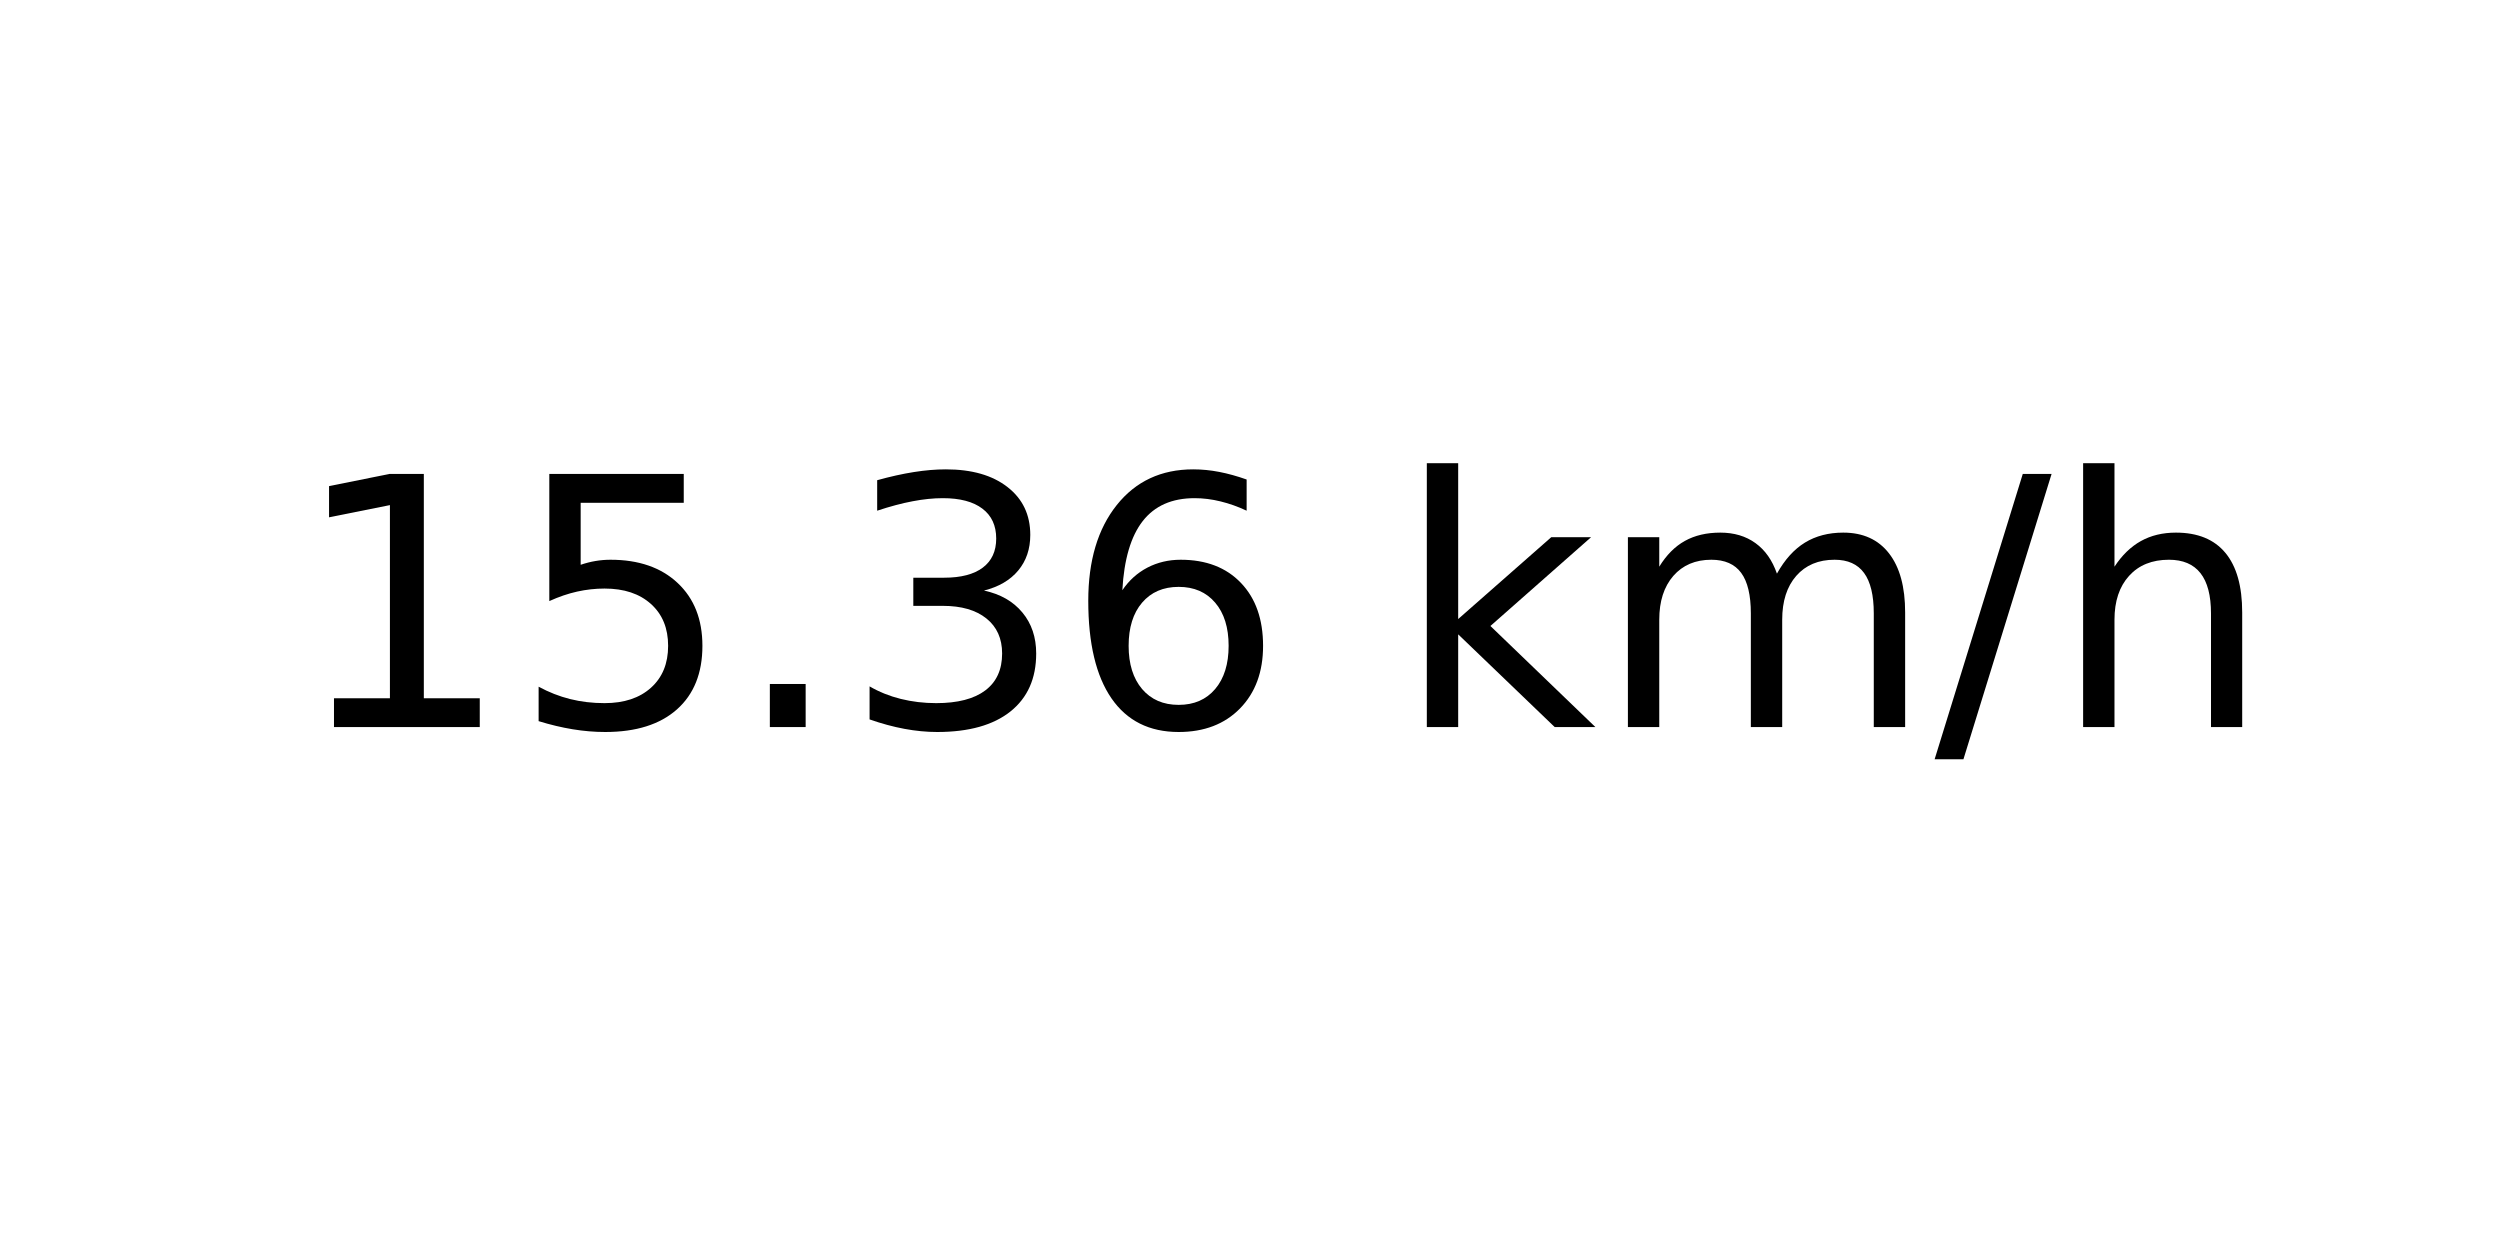
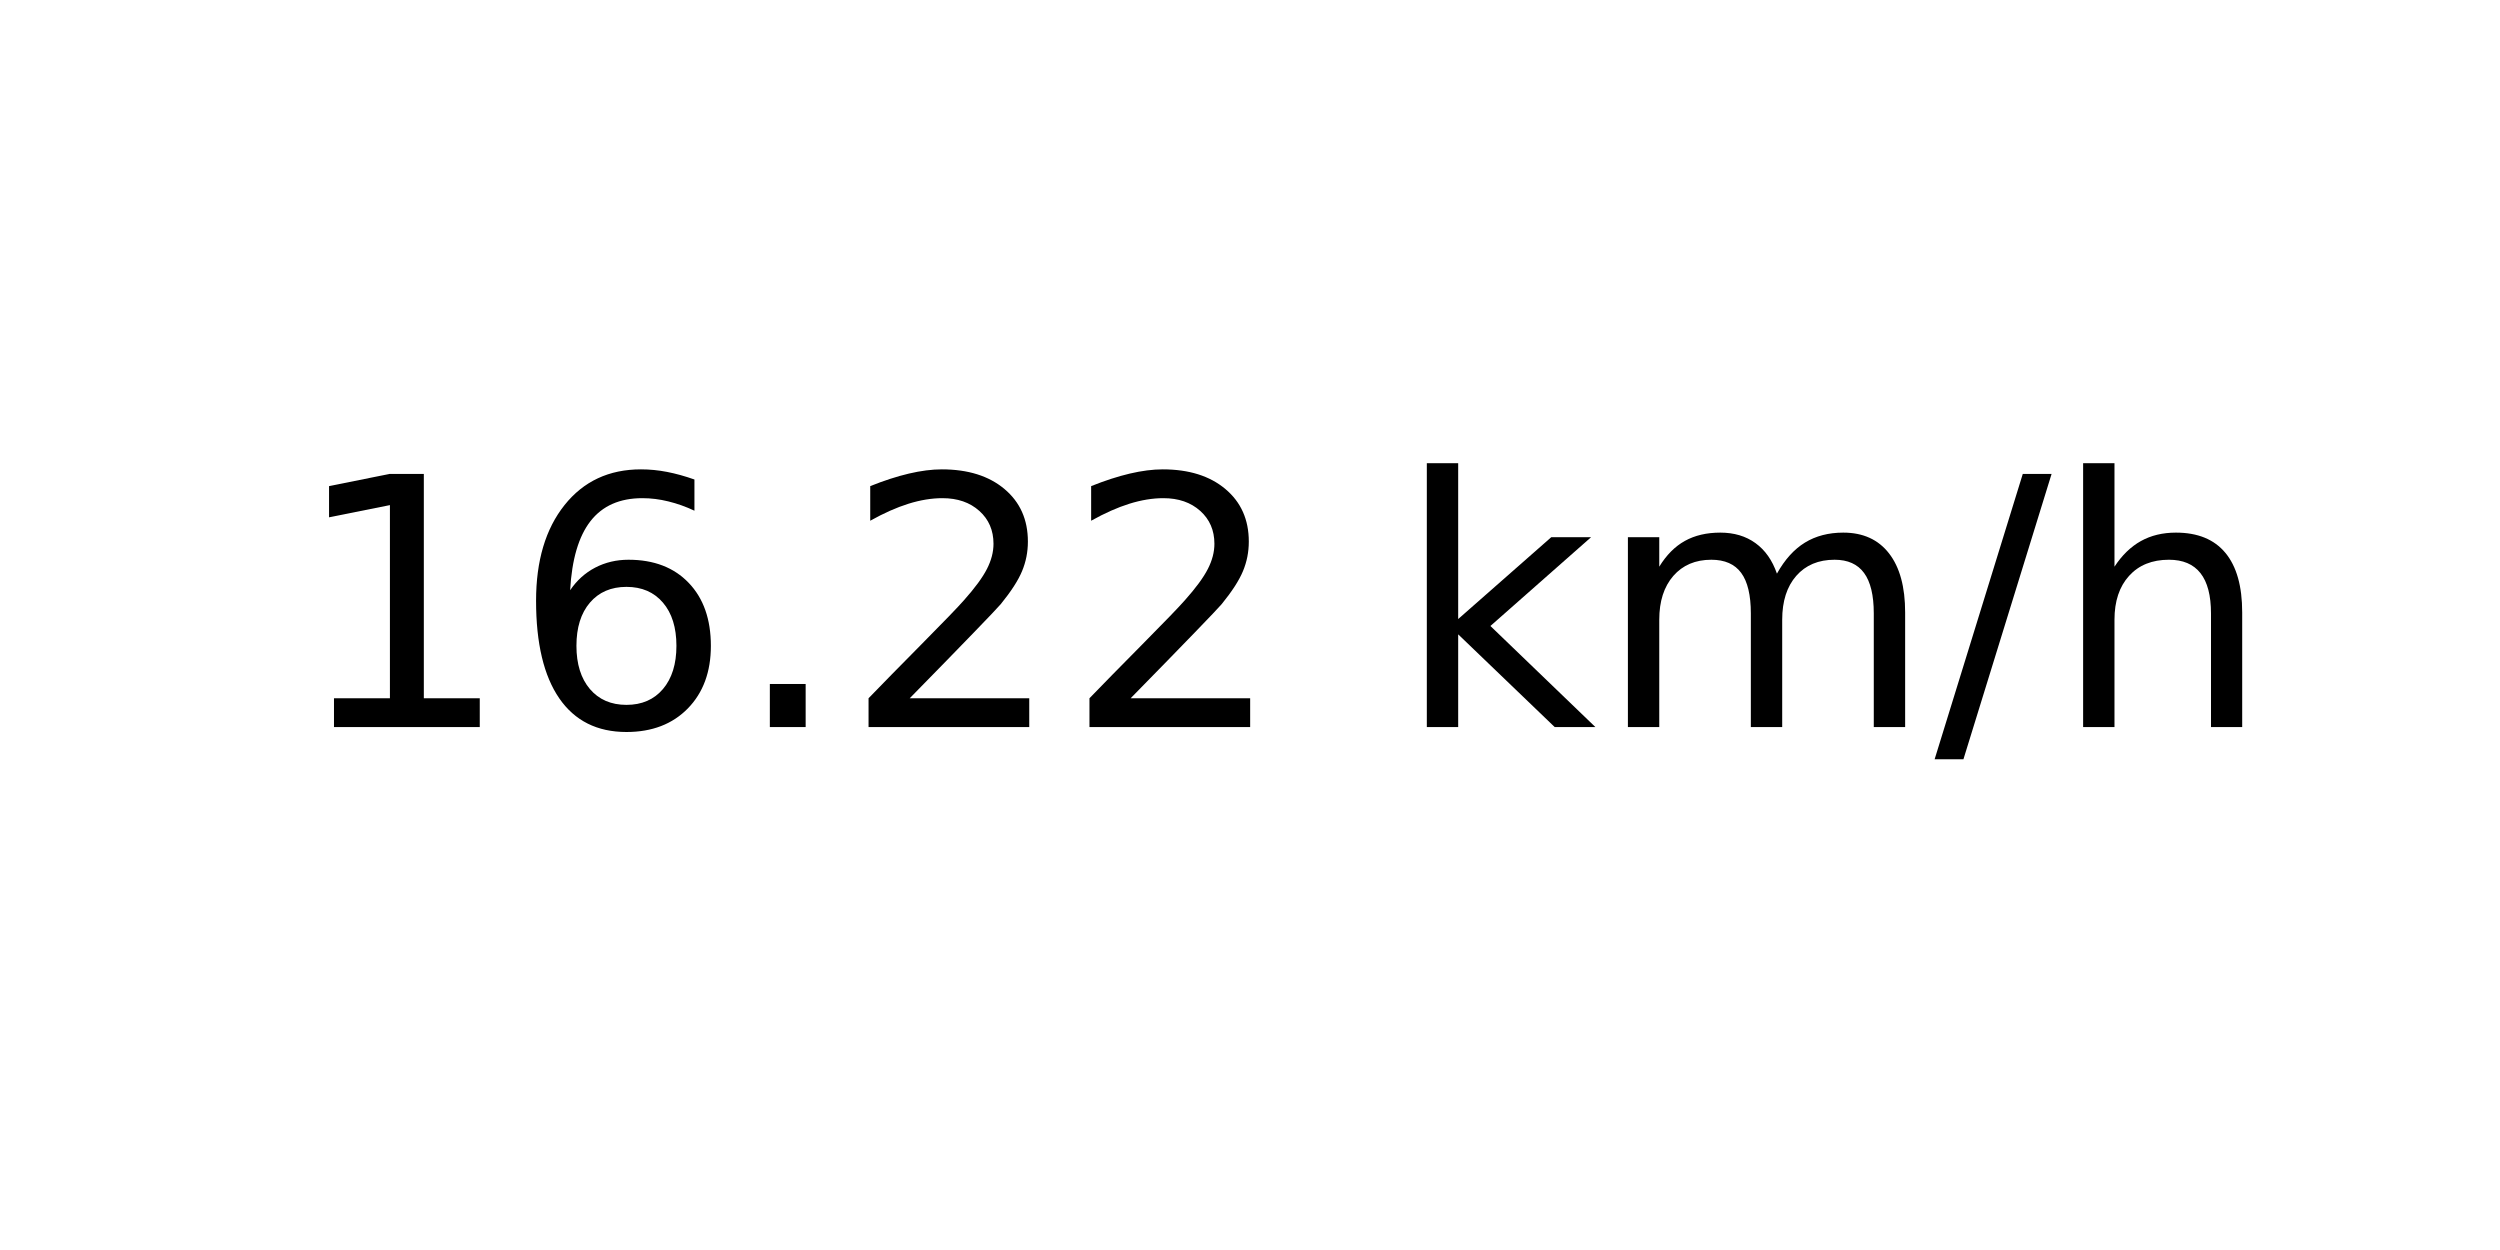
<svg xmlns="http://www.w3.org/2000/svg" xmlns:xlink="http://www.w3.org/1999/xlink" width="72pt" height="36pt" viewBox="0 0 72 36" version="1.1">
  <defs>
    <style type="text/css">*{stroke-linejoin: round; stroke-linecap: butt}</style>
  </defs>
  <g id="figure_1">
    <g id="axes_1">
      <g id="text_1">
        <g transform="translate(8.378125 20.93937) scale(0.1 -0.1)">
          <defs>
            <path id="DejaVuSans-31" d="M 794 531  L 1825 531  L 1825 4091  L 703 3866  L 703 4441  L 1819 4666  L 2450 4666  L 2450 531  L 3481 531  L 3481 0  L 794 0  L 794 531  z " transform="scale(0.015625)" />
-             <path id="DejaVuSans-35" d="M 691 4666  L 3169 4666  L 3169 4134  L 1269 4134  L 1269 2991  Q 1406 3038 1543 3061  Q 1681 3084 1819 3084  Q 2600 3084 3056 2656  Q 3513 2228 3513 1497  Q 3513 744 3044 326  Q 2575 -91 1722 -91  Q 1428 -91 1123 -41  Q 819 9 494 109  L 494 744  Q 775 591 1075 516  Q 1375 441 1709 441  Q 2250 441 2565 725  Q 2881 1009 2881 1497  Q 2881 1984 2565 2268  Q 2250 2553 1709 2553  Q 1456 2553 1204 2497  Q 953 2441 691 2322  L 691 4666  z " transform="scale(0.015625)" />
+             <path id="DejaVuSans-36" d="M 2113 2584  Q 1688 2584 1439 2293  Q 1191 2003 1191 1497  Q 1191 994 1439 701  Q 1688 409 2113 409  Q 2538 409 2786 701  Q 3034 994 3034 1497  Q 3034 2003 2786 2293  Q 2538 2584 2113 2584  z M 3366 4563  L 3366 3988  Q 3128 4100 2886 4159  Q 2644 4219 2406 4219  Q 1781 4219 1451 3797  Q 1122 3375 1075 2522  Q 1259 2794 1537 2939  Q 1816 3084 2150 3084  Q 2853 3084 3261 2657  Q 3669 2231 3669 1497  Q 3669 778 3244 343  Q 2819 -91 2113 -91  Q 1303 -91 875 529  Q 447 1150 447 2328  Q 447 3434 972 4092  Q 1497 4750 2381 4750  Q 2619 4750 2861 4703  Q 3103 4656 3366 4563  z " transform="scale(0.015625)" />
            <path id="DejaVuSans-2e" d="M 684 794  L 1344 794  L 1344 0  L 684 0  L 684 794  z " transform="scale(0.015625)" />
-             <path id="DejaVuSans-33" d="M 2597 2516  Q 3050 2419 3304 2112  Q 3559 1806 3559 1356  Q 3559 666 3084 287  Q 2609 -91 1734 -91  Q 1441 -91 1130 -33  Q 819 25 488 141  L 488 750  Q 750 597 1062 519  Q 1375 441 1716 441  Q 2309 441 2620 675  Q 2931 909 2931 1356  Q 2931 1769 2642 2001  Q 2353 2234 1838 2234  L 1294 2234  L 1294 2753  L 1863 2753  Q 2328 2753 2575 2939  Q 2822 3125 2822 3475  Q 2822 3834 2567 4026  Q 2313 4219 1838 4219  Q 1578 4219 1281 4162  Q 984 4106 628 3988  L 628 4550  Q 988 4650 1302 4700  Q 1616 4750 1894 4750  Q 2613 4750 3031 4423  Q 3450 4097 3450 3541  Q 3450 3153 3228 2886  Q 3006 2619 2597 2516  z " transform="scale(0.015625)" />
-             <path id="DejaVuSans-36" d="M 2113 2584  Q 1688 2584 1439 2293  Q 1191 2003 1191 1497  Q 1191 994 1439 701  Q 1688 409 2113 409  Q 2538 409 2786 701  Q 3034 994 3034 1497  Q 3034 2003 2786 2293  Q 2538 2584 2113 2584  z M 3366 4563  L 3366 3988  Q 3128 4100 2886 4159  Q 2644 4219 2406 4219  Q 1781 4219 1451 3797  Q 1122 3375 1075 2522  Q 1259 2794 1537 2939  Q 1816 3084 2150 3084  Q 2853 3084 3261 2657  Q 3669 2231 3669 1497  Q 3669 778 3244 343  Q 2819 -91 2113 -91  Q 1303 -91 875 529  Q 447 1150 447 2328  Q 447 3434 972 4092  Q 1497 4750 2381 4750  Q 2619 4750 2861 4703  Q 3103 4656 3366 4563  z " transform="scale(0.015625)" />
+             <path id="DejaVuSans-32" d="M 1228 531  L 3431 531  L 3431 0  L 469 0  L 469 531  Q 828 903 1448 1529  Q 2069 2156 2228 2338  Q 2531 2678 2651 2914  Q 2772 3150 2772 3378  Q 2772 3750 2511 3984  Q 2250 4219 1831 4219  Q 1534 4219 1204 4116  Q 875 4013 500 3803  L 500 4441  Q 881 4594 1212 4672  Q 1544 4750 1819 4750  Q 2544 4750 2975 4387  Q 3406 4025 3406 3419  Q 3406 3131 3298 2873  Q 3191 2616 2906 2266  Q 2828 2175 2409 1742  Q 1991 1309 1228 531  z " transform="scale(0.015625)" />
            <path id="DejaVuSans-20" transform="scale(0.015625)" />
            <path id="DejaVuSans-6b" d="M 581 4863  L 1159 4863  L 1159 1991  L 2875 3500  L 3609 3500  L 1753 1863  L 3688 0  L 2938 0  L 1159 1709  L 1159 0  L 581 0  L 581 4863  z " transform="scale(0.015625)" />
            <path id="DejaVuSans-6d" d="M 3328 2828  Q 3544 3216 3844 3400  Q 4144 3584 4550 3584  Q 5097 3584 5394 3201  Q 5691 2819 5691 2113  L 5691 0  L 5113 0  L 5113 2094  Q 5113 2597 4934 2840  Q 4756 3084 4391 3084  Q 3944 3084 3684 2787  Q 3425 2491 3425 1978  L 3425 0  L 2847 0  L 2847 2094  Q 2847 2600 2669 2842  Q 2491 3084 2119 3084  Q 1678 3084 1418 2786  Q 1159 2488 1159 1978  L 1159 0  L 581 0  L 581 3500  L 1159 3500  L 1159 2956  Q 1356 3278 1631 3431  Q 1906 3584 2284 3584  Q 2666 3584 2933 3390  Q 3200 3197 3328 2828  z " transform="scale(0.015625)" />
            <path id="DejaVuSans-2f" d="M 1625 4666  L 2156 4666  L 531 -594  L 0 -594  L 1625 4666  z " transform="scale(0.015625)" />
            <path id="DejaVuSans-68" d="M 3513 2113  L 3513 0  L 2938 0  L 2938 2094  Q 2938 2591 2744 2837  Q 2550 3084 2163 3084  Q 1697 3084 1428 2787  Q 1159 2491 1159 1978  L 1159 0  L 581 0  L 581 4863  L 1159 4863  L 1159 2956  Q 1366 3272 1645 3428  Q 1925 3584 2291 3584  Q 2894 3584 3203 3211  Q 3513 2838 3513 2113  z " transform="scale(0.015625)" />
          </defs>
          <use xlink:href="#DejaVuSans-31" />
-           <use xlink:href="#DejaVuSans-35" x="63.623" />
+           <use xlink:href="#DejaVuSans-36" x="63.623" />
          <use xlink:href="#DejaVuSans-2e" x="127.246" />
-           <use xlink:href="#DejaVuSans-33" x="159.033" />
-           <use xlink:href="#DejaVuSans-36" x="222.656" />
+           <use xlink:href="#DejaVuSans-32" x="159.033" />
+           <use xlink:href="#DejaVuSans-32" x="222.656" />
          <use xlink:href="#DejaVuSans-20" x="286.279" />
          <use xlink:href="#DejaVuSans-6b" x="318.066" />
          <use xlink:href="#DejaVuSans-6d" x="375.977" />
          <use xlink:href="#DejaVuSans-2f" x="473.389" />
          <use xlink:href="#DejaVuSans-68" x="507.08" />
        </g>
      </g>
    </g>
  </g>
</svg>
